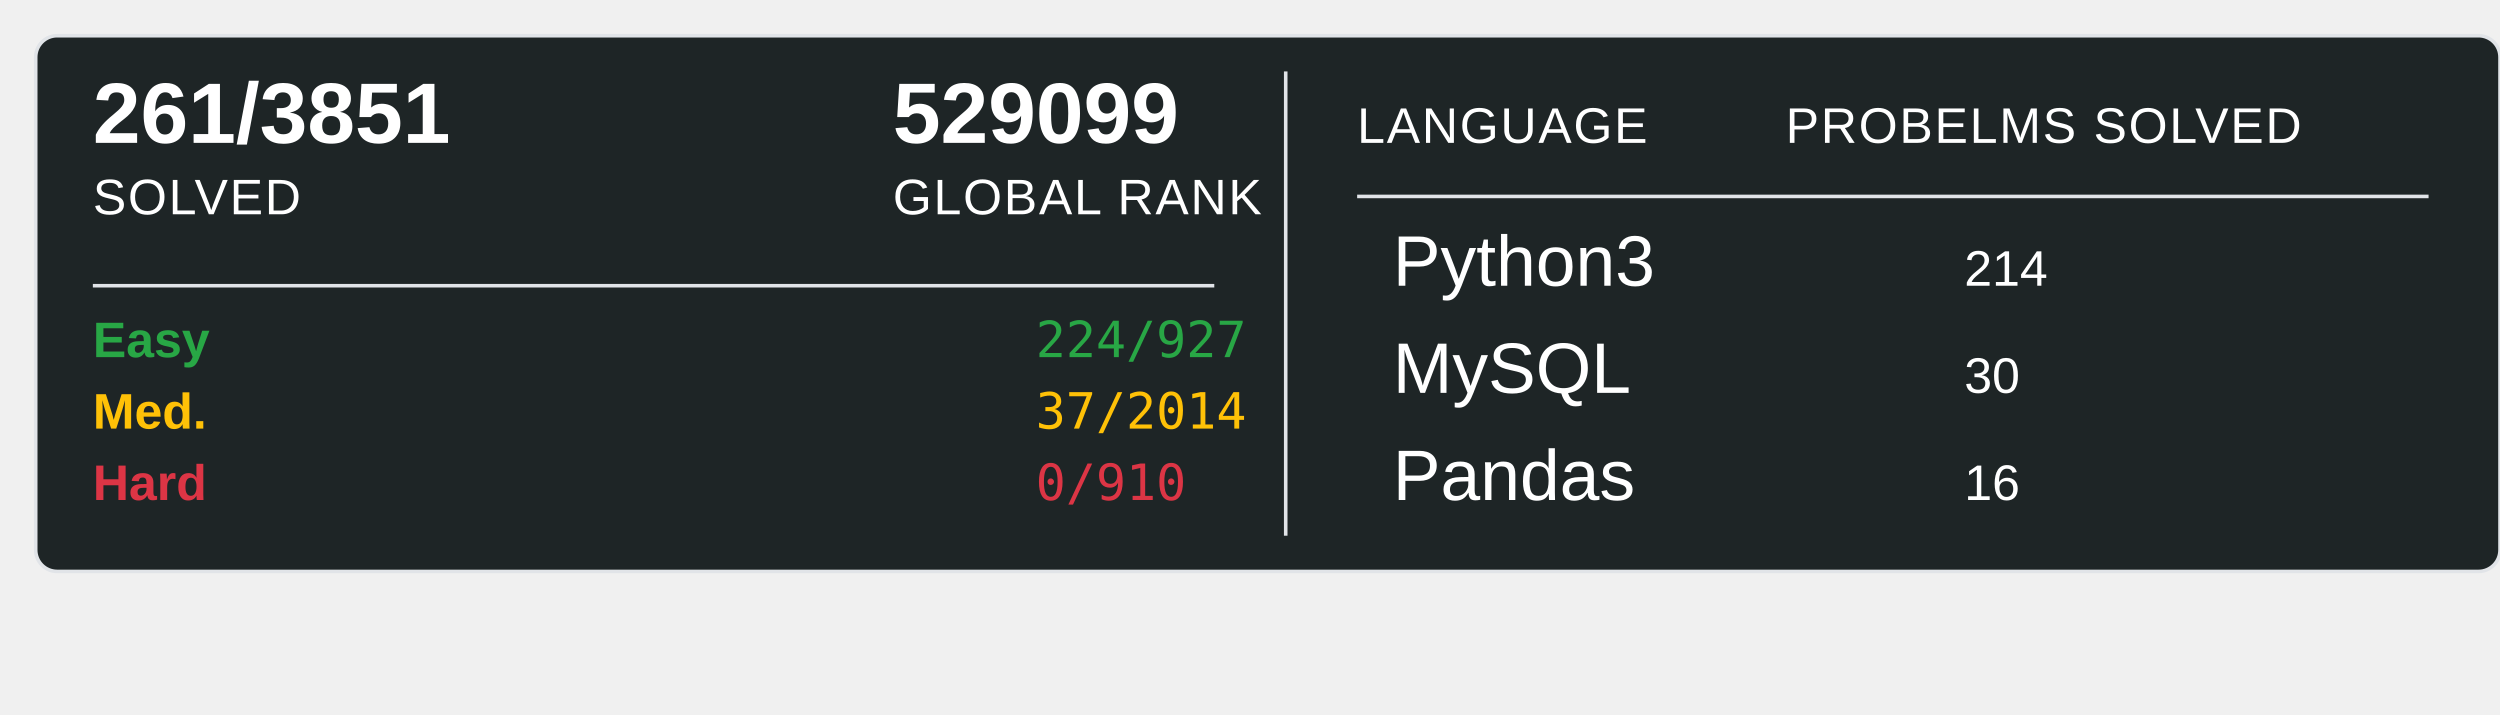
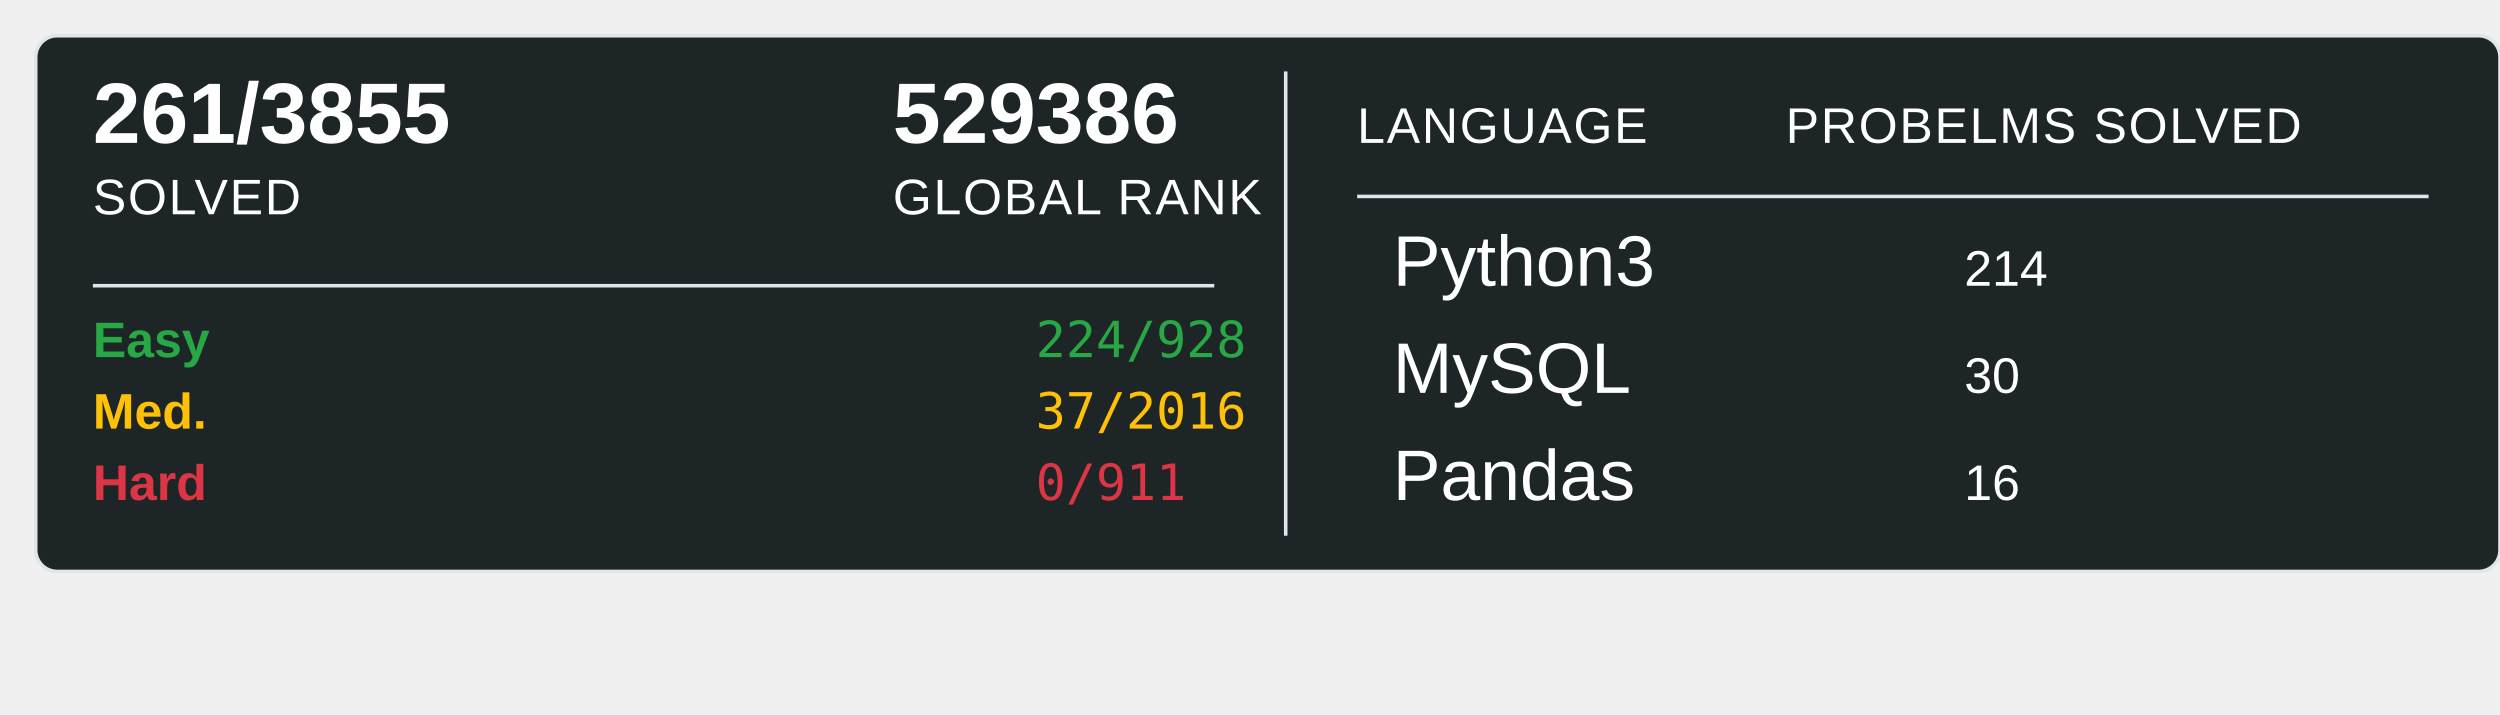
<svg xmlns="http://www.w3.org/2000/svg" width="700" height="200">
  <rect x="10" y="10" width="690" height="150" rx="6" ry="6" fill="#1E2526" stroke="#e1e4e8" stroke-width="1" />
-   <text x="26" y="40" font-family="Arial, sans-serif" font-size="24" font-weight="600" fill="#ffffff">261/3851</text>
+   <text x="26" y="40" font-family="Arial, sans-serif" font-size="24" font-weight="600" fill="#ffffff">261/3855</text>
  <text x="26" y="60" font-family="Arial, sans-serif" font-size="14" fill="#ffffff" text-transform="uppercase" letter-spacing="0.5">SOLVED</text>
-   <text x="250" y="40" font-family="Arial, sans-serif" font-size="24" font-weight="600" fill="#ffffff">529099</text>
+   <text x="250" y="40" font-family="Arial, sans-serif" font-size="24" font-weight="600" fill="#ffffff">529386</text>
  <text x="250" y="60" font-family="Arial, sans-serif" font-size="14" fill="#ffffff" text-transform="uppercase" letter-spacing="0.5">GLOBAL RANK</text>
  <line x1="26" y1="80" x2="340" y2="80" stroke="#e1e4e8" stroke-width="1" />
  <text x="26" y="100" font-family="Arial, sans-serif" font-size="14" font-weight="600" fill="#28a745">Easy</text>
-   <text x="290" y="100" font-family="monospace" font-size="14" fill="#28a745">224/927</text>
+   <text x="290" y="100" font-family="monospace" font-size="14" fill="#28a745">224/928</text>
  <text x="26" y="120" font-family="Arial, sans-serif" font-size="14" font-weight="600" fill="#ffc107">Med.</text>
-   <text x="290" y="120" font-family="monospace" font-size="14" fill="#ffc107">37/2014</text>
+   <text x="290" y="120" font-family="monospace" font-size="14" fill="#ffc107">37/2016</text>
  <text x="26" y="140" font-family="Arial, sans-serif" font-size="14" font-weight="600" fill="#dc3545">Hard</text>
-   <text x="290" y="140" font-family="monospace" font-size="14" fill="#dc3545">0/910</text>
+   <text x="290" y="140" font-family="monospace" font-size="14" fill="#dc3545">0/911</text>
  <line x1="360" y1="20" x2="360" y2="150" stroke="#e1e4e8" stroke-width="1" />
  <text x="380" y="40" font-family="Arial, sans-serif" font-size="14" fill="#ffffff" text-transform="uppercase" letter-spacing="0.5">LANGUAGE</text>
  <line x1="380" y1="55" x2="680" y2="55" stroke="#e1e4e8" stroke-width="1" />
  <text x="500" y="40" font-family="Arial, sans-serif" font-size="14" fill="#ffffff" text-transform="uppercase" letter-spacing="0.5">PROBELMS SOLVED</text>
  <text x="390" y="80" font-family="Arial, sans-serif" font-size="20" fill="#ffffff">Python3</text>
  <text x="550" y="80" font-family="Arial, sans-serif" font-size="14" fill="#ffffff">214</text>
  <text x="390" y="110" font-family="Arial, sans-serif" font-size="20" fill="#ffffff">MySQL</text>
  <text x="550" y="110" font-family="Arial, sans-serif" font-size="14" fill="#ffffff">30</text>
  <text x="390" y="140" font-family="Arial, sans-serif" font-size="20" fill="#ffffff">Pandas</text>
  <text x="550" y="140" font-family="Arial, sans-serif" font-size="14" fill="#ffffff">16</text>
</svg>
